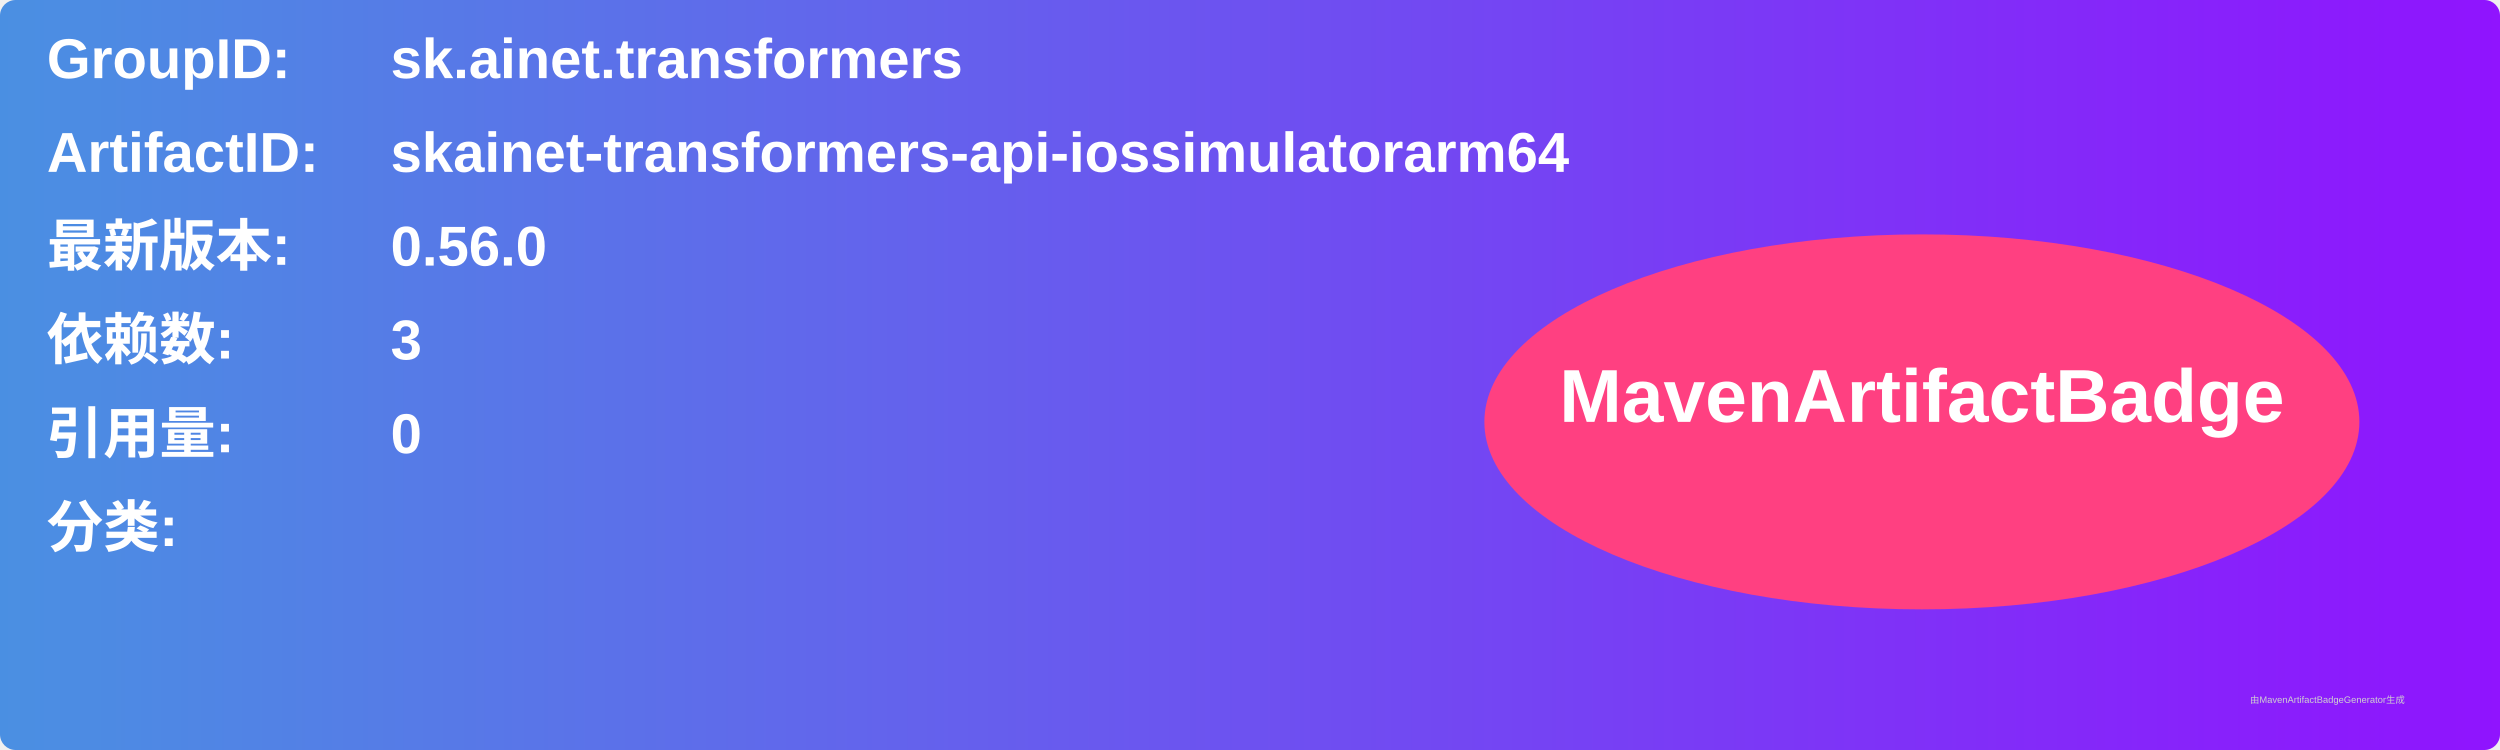
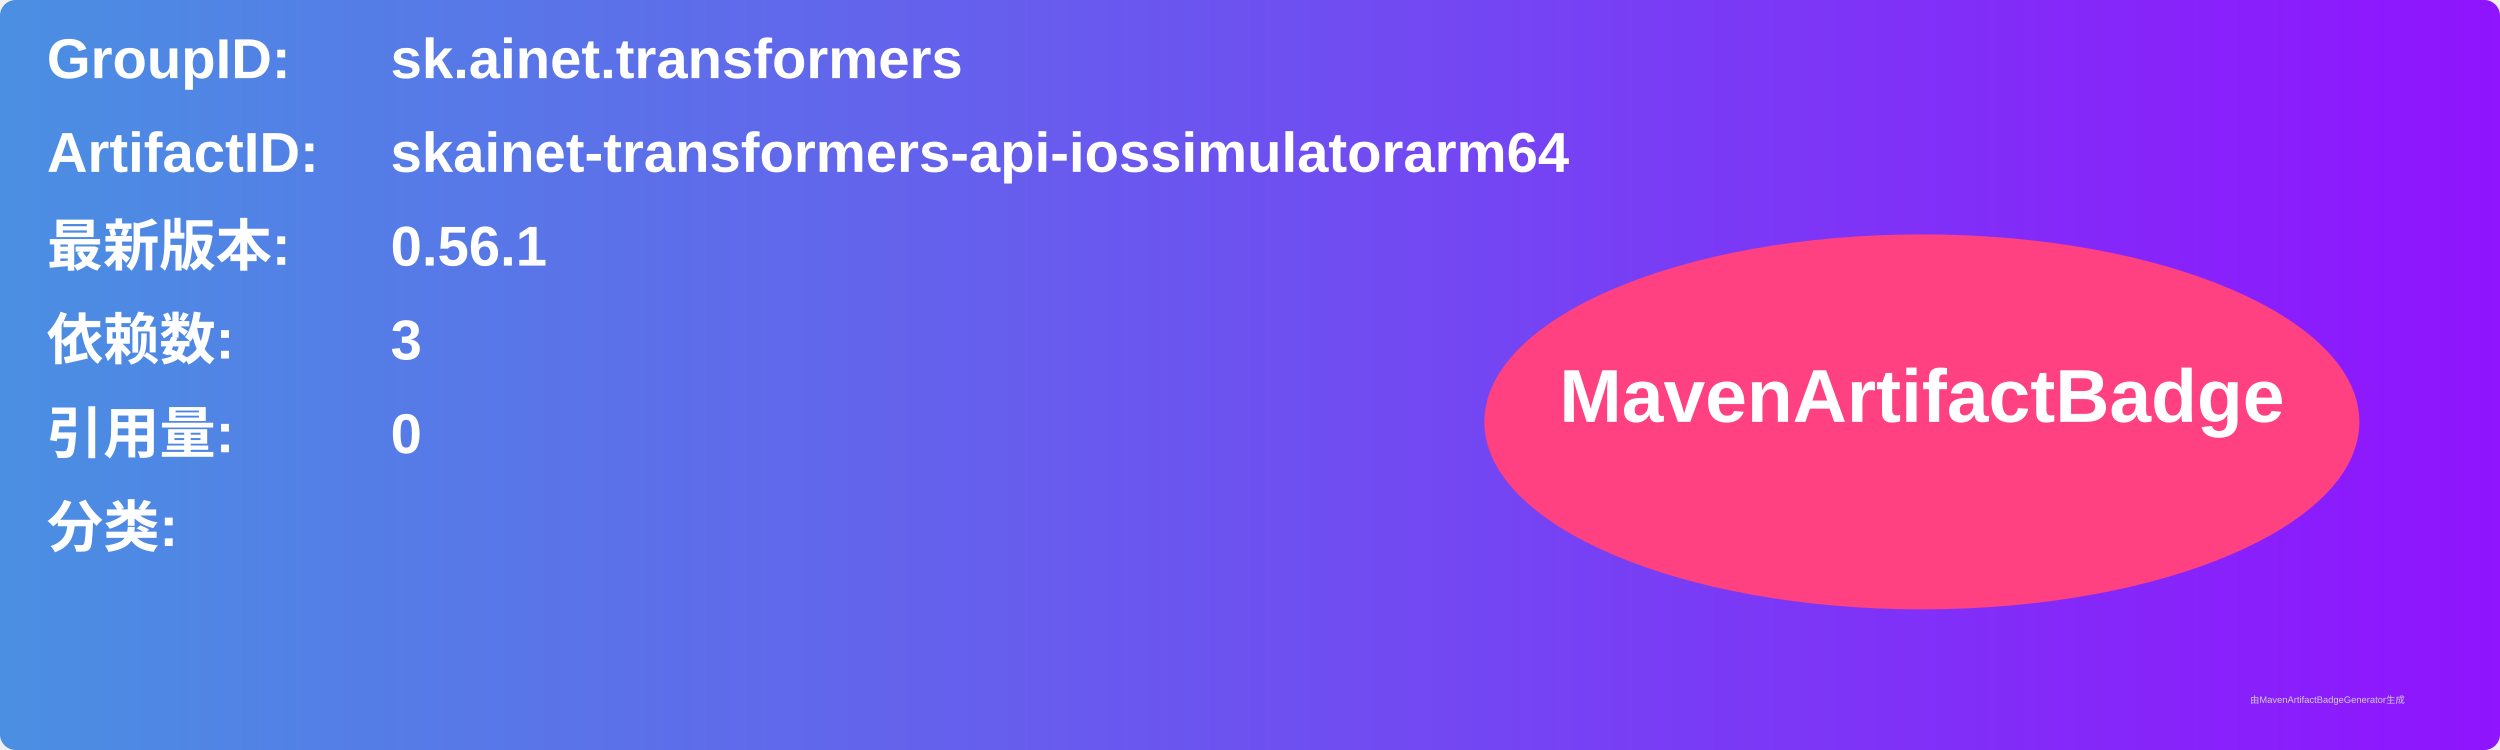
<svg xmlns="http://www.w3.org/2000/svg" width="800" height="240" viewBox="0 0 800 240">
  <linearGradient id="grad" x1="0%" y1="0%" x2="100%" y2="0%">
    <stop offset="0%" stop-color="#4a90e2" />
    <stop offset="100%" stop-color="#9013fe" />
  </linearGradient>
  <rect width="100%" height="100%" rx="5" ry="5" fill="url(#grad)" />
  <g transform="translate(15, 15)">
    <text x="0" y="10" font-family="Arial" font-size="18" fill="white" font-weight="bold" width="260">GroupID:</text>
    <text x="110" y="10" font-family="Arial" font-size="18" fill="white" font-weight="bold" width="460">sk.ainet.transformers</text>
    <text x="0" y="40" font-family="Arial" font-size="18" fill="white" font-weight="bold" width="260">ArtifactID:</text>
    <text x="110" y="40" font-family="Arial" font-size="18" fill="white" font-weight="bold" width="460">skainet-transformers-api-iossimulatorarm64</text>
    <text x="0" y="70" font-family="Arial" font-size="18" fill="white" font-weight="bold">最新版本:</text>
    <text x="110" y="70" font-family="Arial" font-size="18" fill="white" font-weight="bold">
-       <tspan font-weight="bold">0.56.0</tspan>
+       <tspan font-weight="bold">0.56.1</tspan>
    </text>
    <text x="0" y="100" font-family="Arial" font-size="18" fill="white" font-weight="bold">依赖数: </text>
    <text x="110" y="100" font-family="Arial" font-size="18" fill="white">
      <tspan font-weight="bold">3</tspan>
    </text>
    <text x="0" y="130" font-family="Arial" font-size="18" fill="white" font-weight="bold">引用量: </text>
    <text x="110" y="130" font-family="Arial" font-size="18" fill="white">
      <tspan font-weight="bold">0</tspan>
    </text>
    <text x="0" y="160" font-family="Arial" font-size="18" fill="white" font-weight="bold">分类:</text>
    <text x="10" y="190" font-family="Arial" font-size="10" fill="white">
      <tspan font-weight="bold" />
    </text>
    <ellipse cx="600" cy="120" rx="140" ry="60" fill="#ff4081" />
    <text x="600" y="120" text-anchor="middle" font-family="Arial" font-size="24" fill="white" font-weight="bold">MavenArtifactBadge</text>
  </g>
  <text x="720" y="225" font-family="Arial" font-size="3" fill="#d0d0d0">由MavenArtifactBadgeGenerator生成</text>
</svg>
